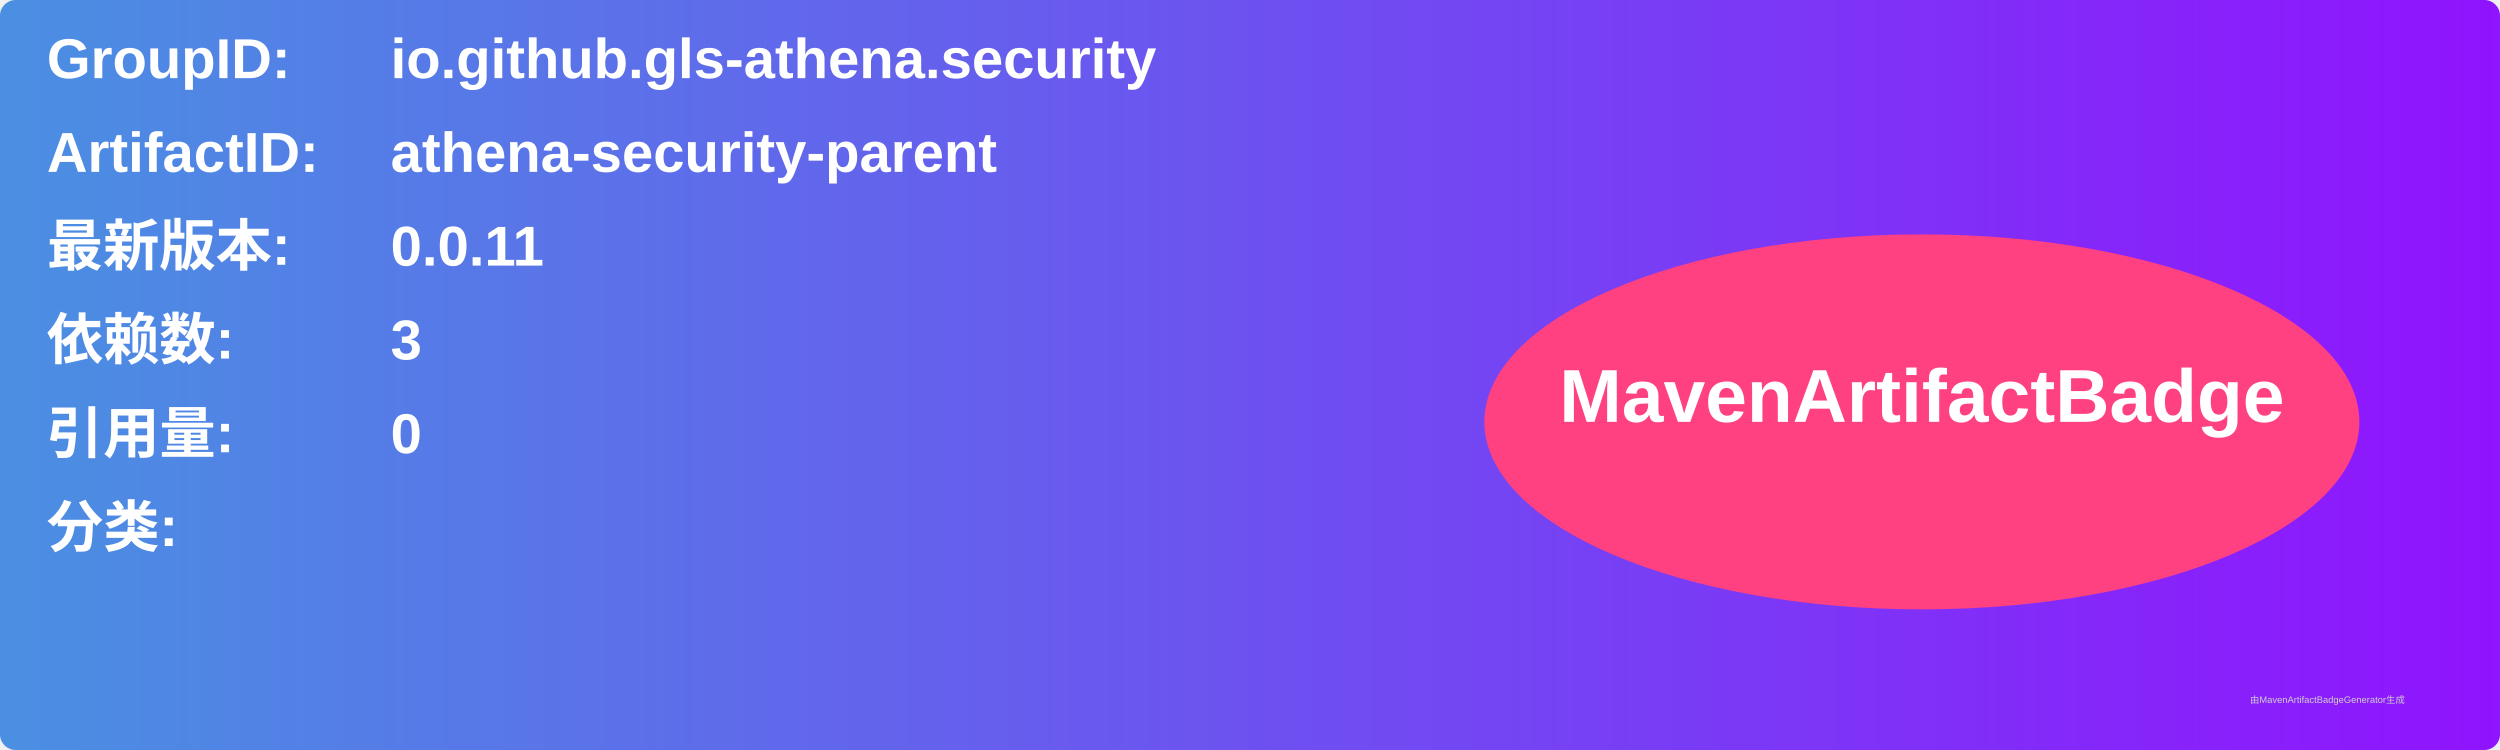
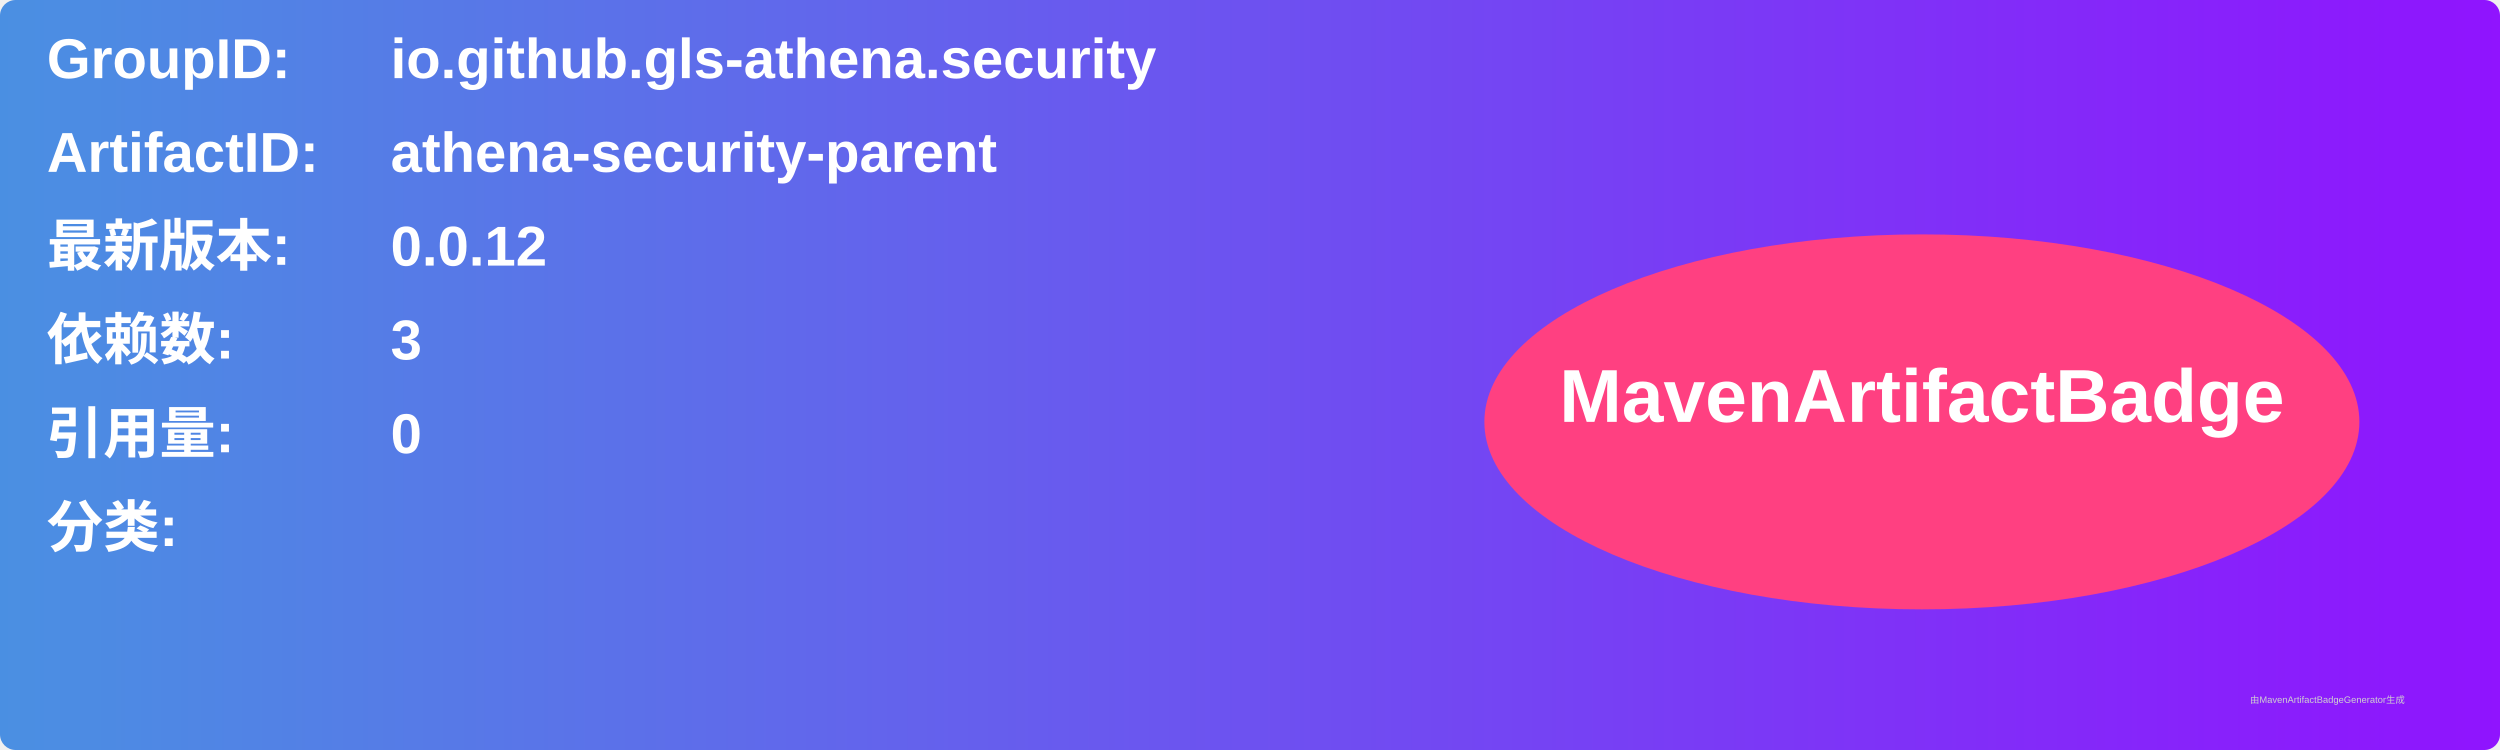
<svg xmlns="http://www.w3.org/2000/svg" width="800" height="240" viewBox="0 0 800 240">
  <linearGradient id="grad" x1="0%" y1="0%" x2="100%" y2="0%">
    <stop offset="0%" stop-color="#4a90e2" />
    <stop offset="100%" stop-color="#9013fe" />
  </linearGradient>
  <rect width="100%" height="100%" rx="5" ry="5" fill="url(#grad)" />
  <g transform="translate(15, 15)">
    <text x="0" y="10" font-family="Arial" font-size="18" fill="white" font-weight="bold" width="260">GroupID:</text>
    <text x="110" y="10" font-family="Arial" font-size="18" fill="white" font-weight="bold" width="460">io.github.gls-athena.security</text>
    <text x="0" y="40" font-family="Arial" font-size="18" fill="white" font-weight="bold" width="260">ArtifactID:</text>
    <text x="110" y="40" font-family="Arial" font-size="18" fill="white" font-weight="bold" width="460">athena-security-parent</text>
    <text x="0" y="70" font-family="Arial" font-size="18" fill="white" font-weight="bold">最新版本:</text>
    <text x="110" y="70" font-family="Arial" font-size="18" fill="white" font-weight="bold">
-       <tspan font-weight="bold">0.0.11</tspan>
+       <tspan font-weight="bold">0.0.12</tspan>
    </text>
    <text x="0" y="100" font-family="Arial" font-size="18" fill="white" font-weight="bold">依赖数: </text>
    <text x="110" y="100" font-family="Arial" font-size="18" fill="white">
      <tspan font-weight="bold">3</tspan>
    </text>
    <text x="0" y="130" font-family="Arial" font-size="18" fill="white" font-weight="bold">引用量: </text>
    <text x="110" y="130" font-family="Arial" font-size="18" fill="white">
      <tspan font-weight="bold">0</tspan>
    </text>
    <text x="0" y="160" font-family="Arial" font-size="18" fill="white" font-weight="bold">分类:</text>
    <text x="10" y="190" font-family="Arial" font-size="10" fill="white">
      <tspan font-weight="bold" />
    </text>
    <ellipse cx="600" cy="120" rx="140" ry="60" fill="#ff4081" />
    <text x="600" y="120" text-anchor="middle" font-family="Arial" font-size="24" fill="white" font-weight="bold">MavenArtifactBadge</text>
  </g>
  <text x="720" y="225" font-family="Arial" font-size="3" fill="#d0d0d0">由MavenArtifactBadgeGenerator生成</text>
</svg>
